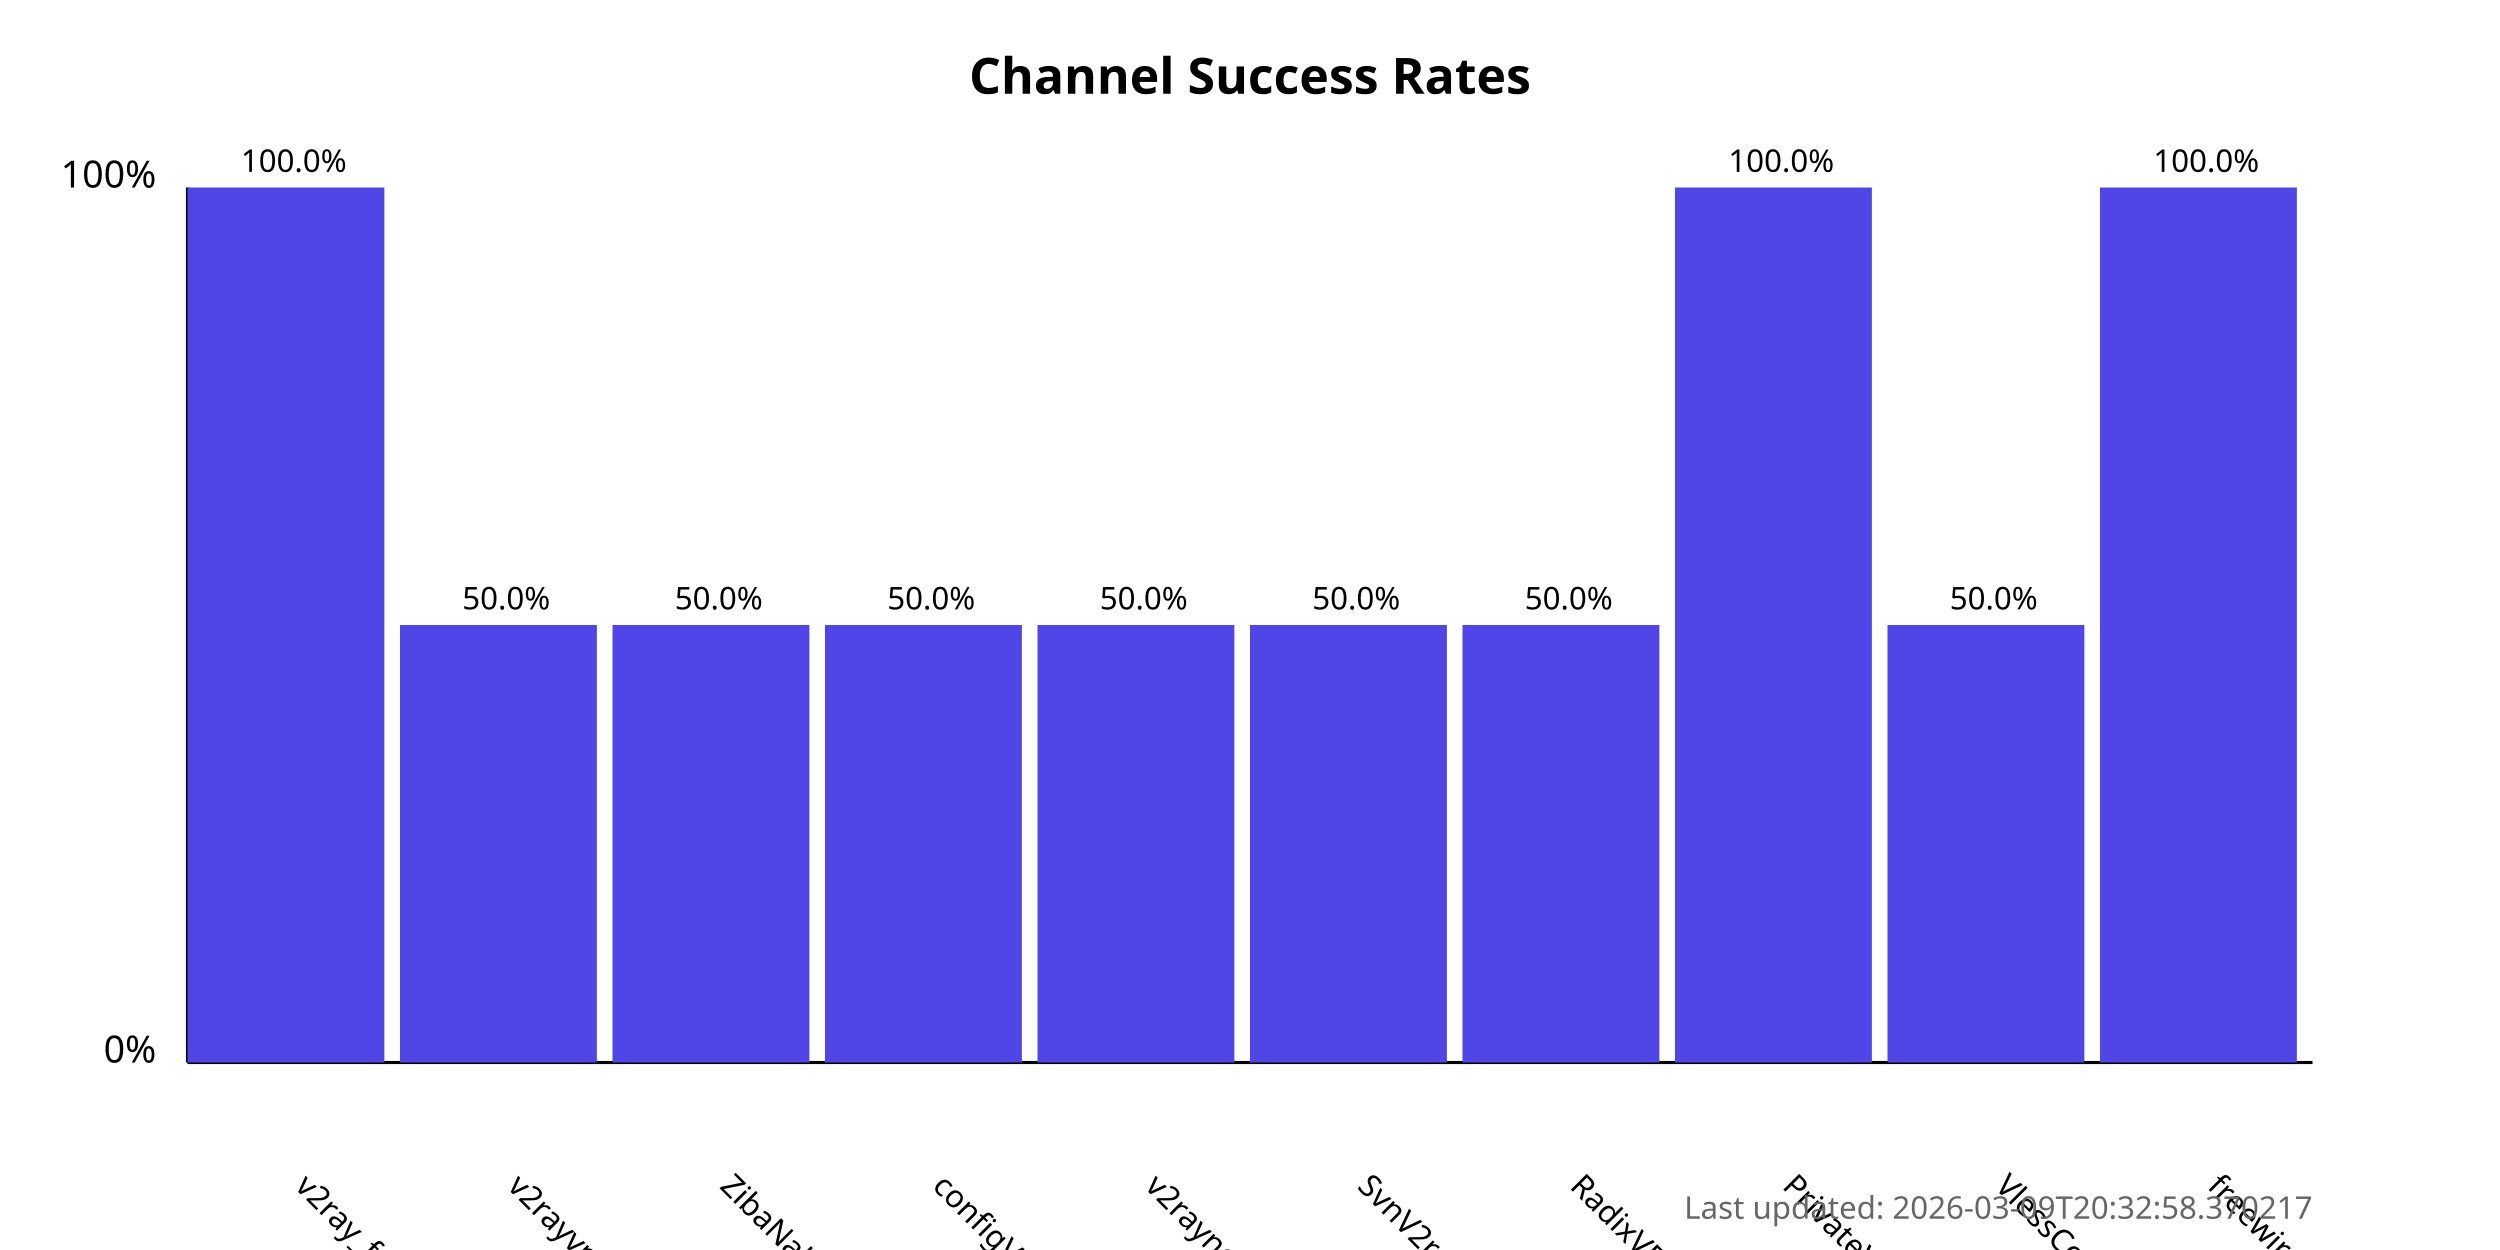
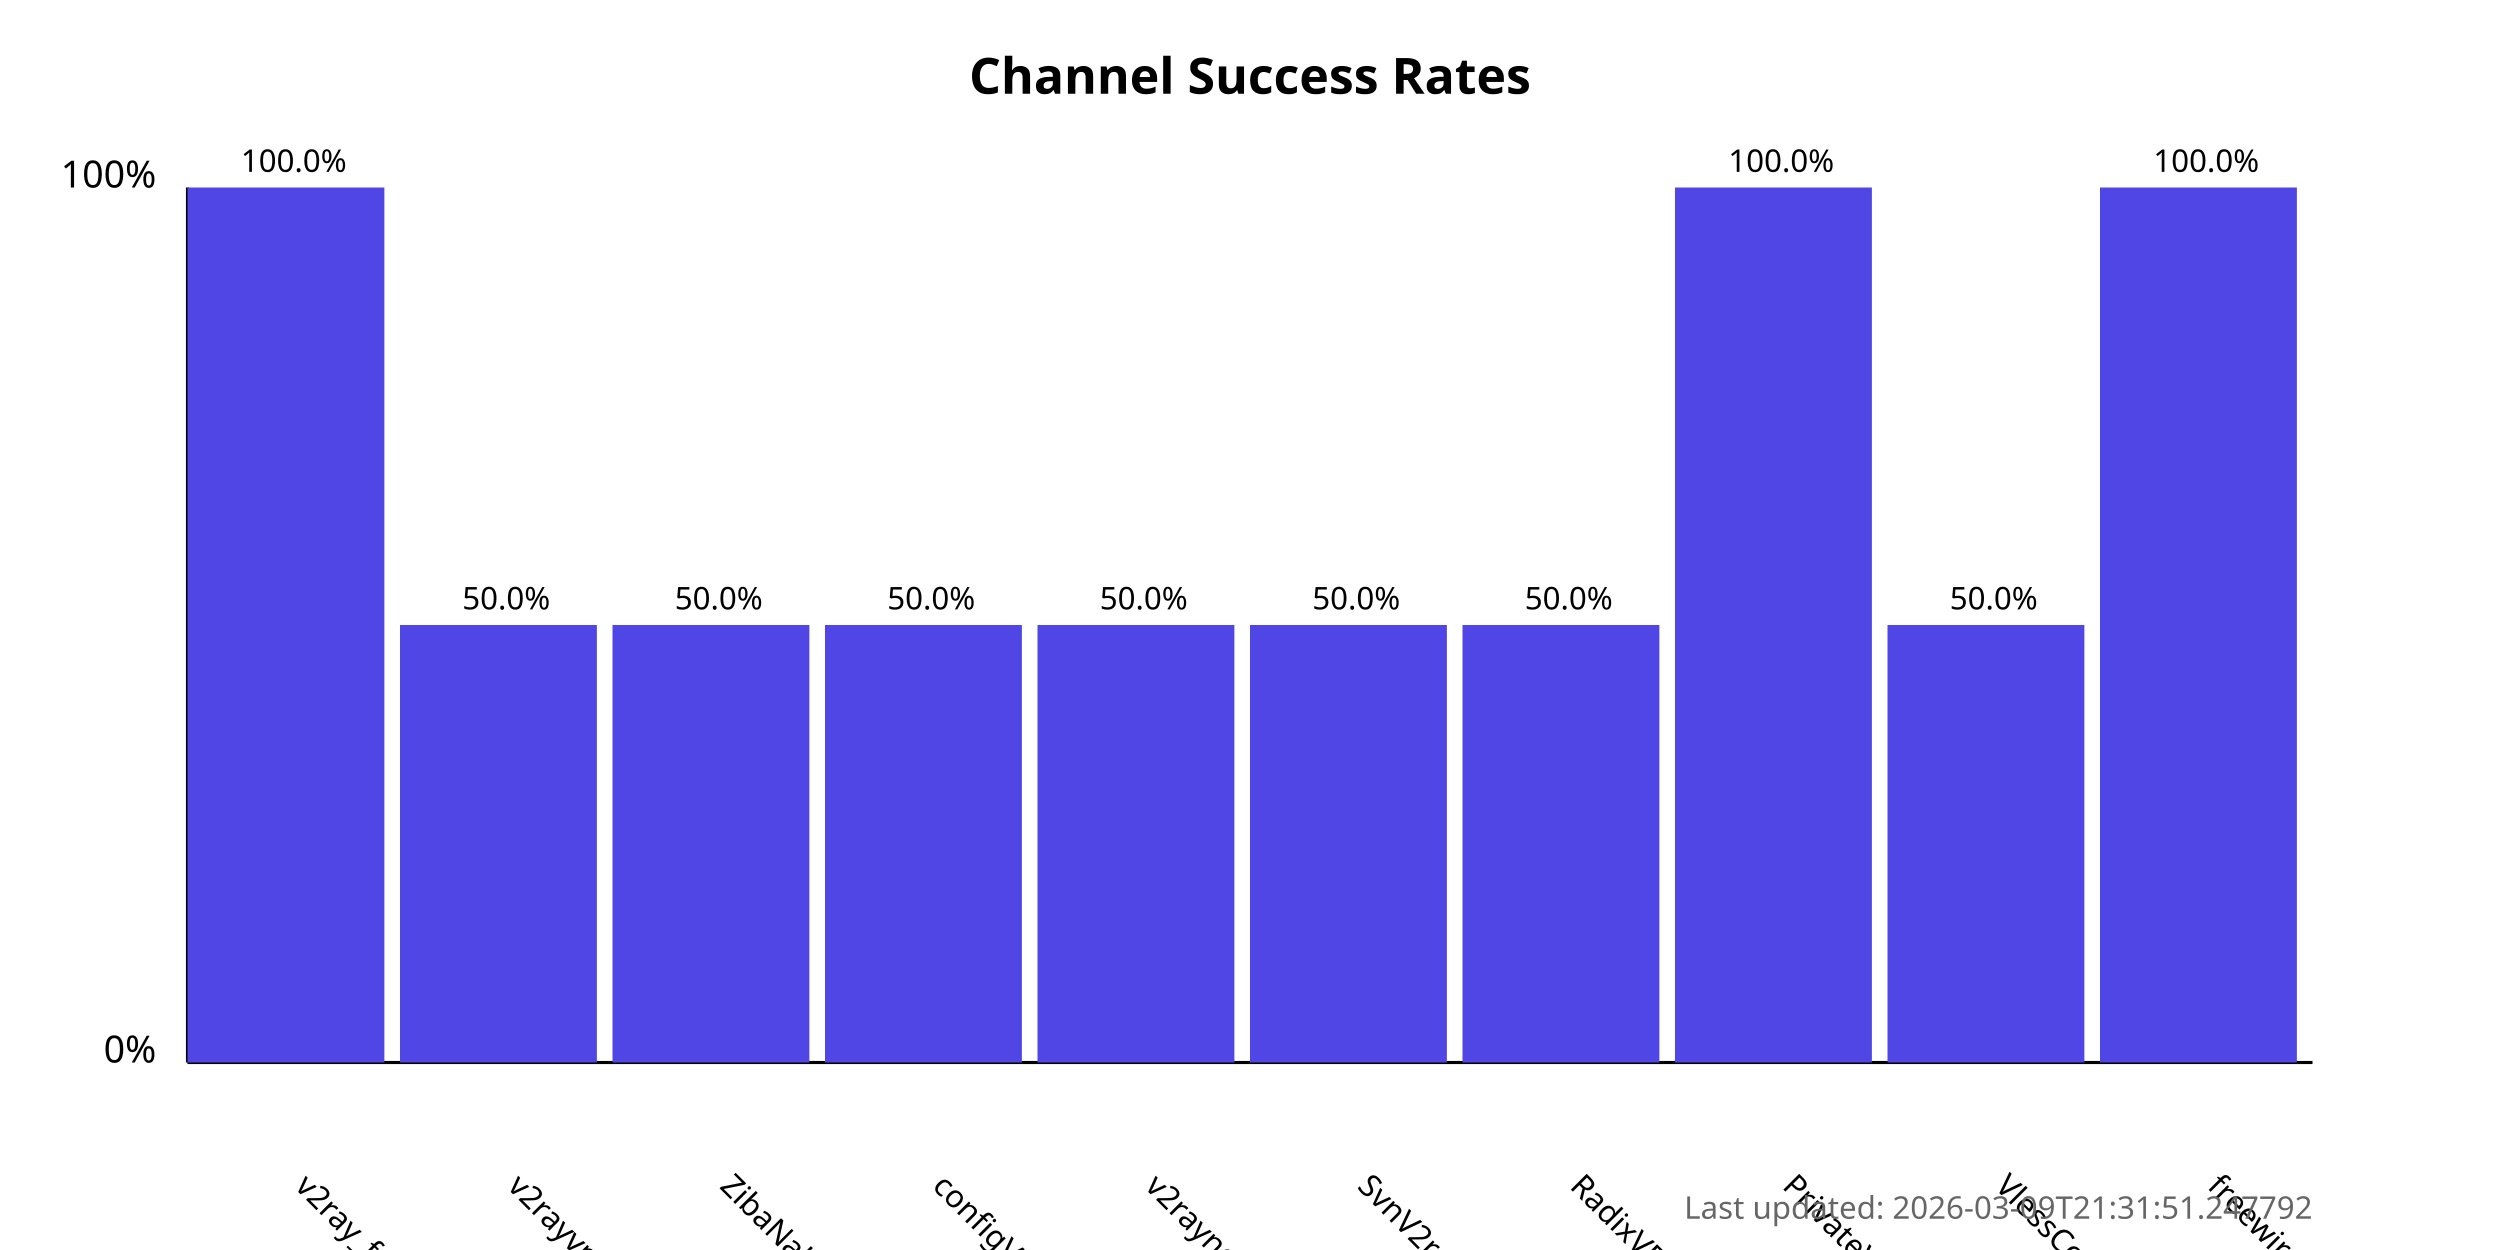
<svg xmlns="http://www.w3.org/2000/svg" width="800" height="400">
  <style>
            .chart-title { font: bold 16px sans-serif; }
            .axis-label { font: 12px sans-serif; }
            .tick-label { font: 10px sans-serif; }
            .bar { fill: #4f46e5; }
            .bar:hover { fill: #6366f1; }
            .timestamp { font: 10px sans-serif; fill: #666; }
        </style>
  <text x="400.0" y="30" text-anchor="middle" class="chart-title">
            Channel Success Rates
        </text>
  <line x1="60" y1="340" x2="60" y2="60" stroke="black" stroke-width="1" />
  <line x1="60" y1="340" x2="740" y2="340" stroke="black" stroke-width="1" />
  <text x="50" y="340" text-anchor="end" class="axis-label">0%</text>
  <text x="50" y="60" text-anchor="end" class="axis-label">100%</text>
  <g>
    <rect x="60" y="60.0" width="63.0" height="280.0" class="bar" />
    <text x="94.0" y="380" transform="rotate(45, 94.0, 380)" text-anchor="start" class="tick-label">
                v2ray_free_conf
            </text>
    <text x="94.0" y="55.0" text-anchor="middle" class="tick-label">
                100.0%
            </text>
  </g>
  <g>
    <rect x="128.0" y="200.0" width="63.0" height="140.0" class="bar" />
    <text x="162.0" y="380" transform="rotate(45, 162.0, 380)" text-anchor="start" class="tick-label">
                v2rayvpno
            </text>
    <text x="162.0" y="195.0" text-anchor="middle" class="tick-label">
                50.0%
            </text>
  </g>
  <g>
    <rect x="196.0" y="200.0" width="63.0" height="140.0" class="bar" />
    <text x="230.0" y="380" transform="rotate(45, 230.0, 380)" text-anchor="start" class="tick-label">
                ZibaNabz
            </text>
    <text x="230.0" y="195.0" text-anchor="middle" class="tick-label">
                50.0%
            </text>
  </g>
  <g>
    <rect x="264.0" y="200.0" width="63.0" height="140.0" class="bar" />
    <text x="298.0" y="380" transform="rotate(45, 298.0, 380)" text-anchor="start" class="tick-label">
                configV2rayForFree
            </text>
    <text x="298.0" y="195.0" text-anchor="middle" class="tick-label">
                50.0%
            </text>
  </g>
  <g>
    <rect x="332.0" y="200.0" width="63.0" height="140.0" class="bar" />
    <text x="366.0" y="380" transform="rotate(45, 366.0, 380)" text-anchor="start" class="tick-label">
                v2rayngvpn
            </text>
    <text x="366.0" y="195.0" text-anchor="middle" class="tick-label">
                50.0%
            </text>
  </g>
  <g>
    <rect x="400.0" y="200.0" width="63.0" height="140.0" class="bar" />
    <text x="434.0" y="380" transform="rotate(45, 434.0, 380)" text-anchor="start" class="tick-label">
                SvnV2ray
            </text>
    <text x="434.0" y="195.0" text-anchor="middle" class="tick-label">
                50.0%
            </text>
  </g>
  <g>
    <rect x="468.0" y="200.0" width="63.0" height="140.0" class="bar" />
    <text x="502.0" y="380" transform="rotate(45, 502.0, 380)" text-anchor="start" class="tick-label">
                RadixVPN
            </text>
    <text x="502.0" y="195.0" text-anchor="middle" class="tick-label">
                50.0%
            </text>
  </g>
  <g>
    <rect x="536.0" y="60.0" width="63.0" height="280.0" class="bar" />
    <text x="570.0" y="380" transform="rotate(45, 570.0, 380)" text-anchor="start" class="tick-label">
                PrivateVPNs
            </text>
    <text x="570.0" y="55.0" text-anchor="middle" class="tick-label">
                100.0%
            </text>
  </g>
  <g>
    <rect x="604.0" y="200.0" width="63.0" height="140.0" class="bar" />
    <text x="638.0" y="380" transform="rotate(45, 638.0, 380)" text-anchor="start" class="tick-label">
                VlessConfig
            </text>
    <text x="638.0" y="195.0" text-anchor="middle" class="tick-label">
                50.0%
            </text>
  </g>
  <g>
    <rect x="672.0" y="60.0" width="63.0" height="280.0" class="bar" />
    <text x="706.0" y="380" transform="rotate(45, 706.0, 380)" text-anchor="start" class="tick-label">
                freewireguard
            </text>
    <text x="706.0" y="55.0" text-anchor="middle" class="tick-label">
                100.0%
            </text>
  </g>
  <text x="740" y="390" text-anchor="end" class="timestamp">
-             Last updated: 2026-03-09T20:32:58.370217
+             Last updated: 2026-03-09T21:31:51.247792
        </text>
</svg>
